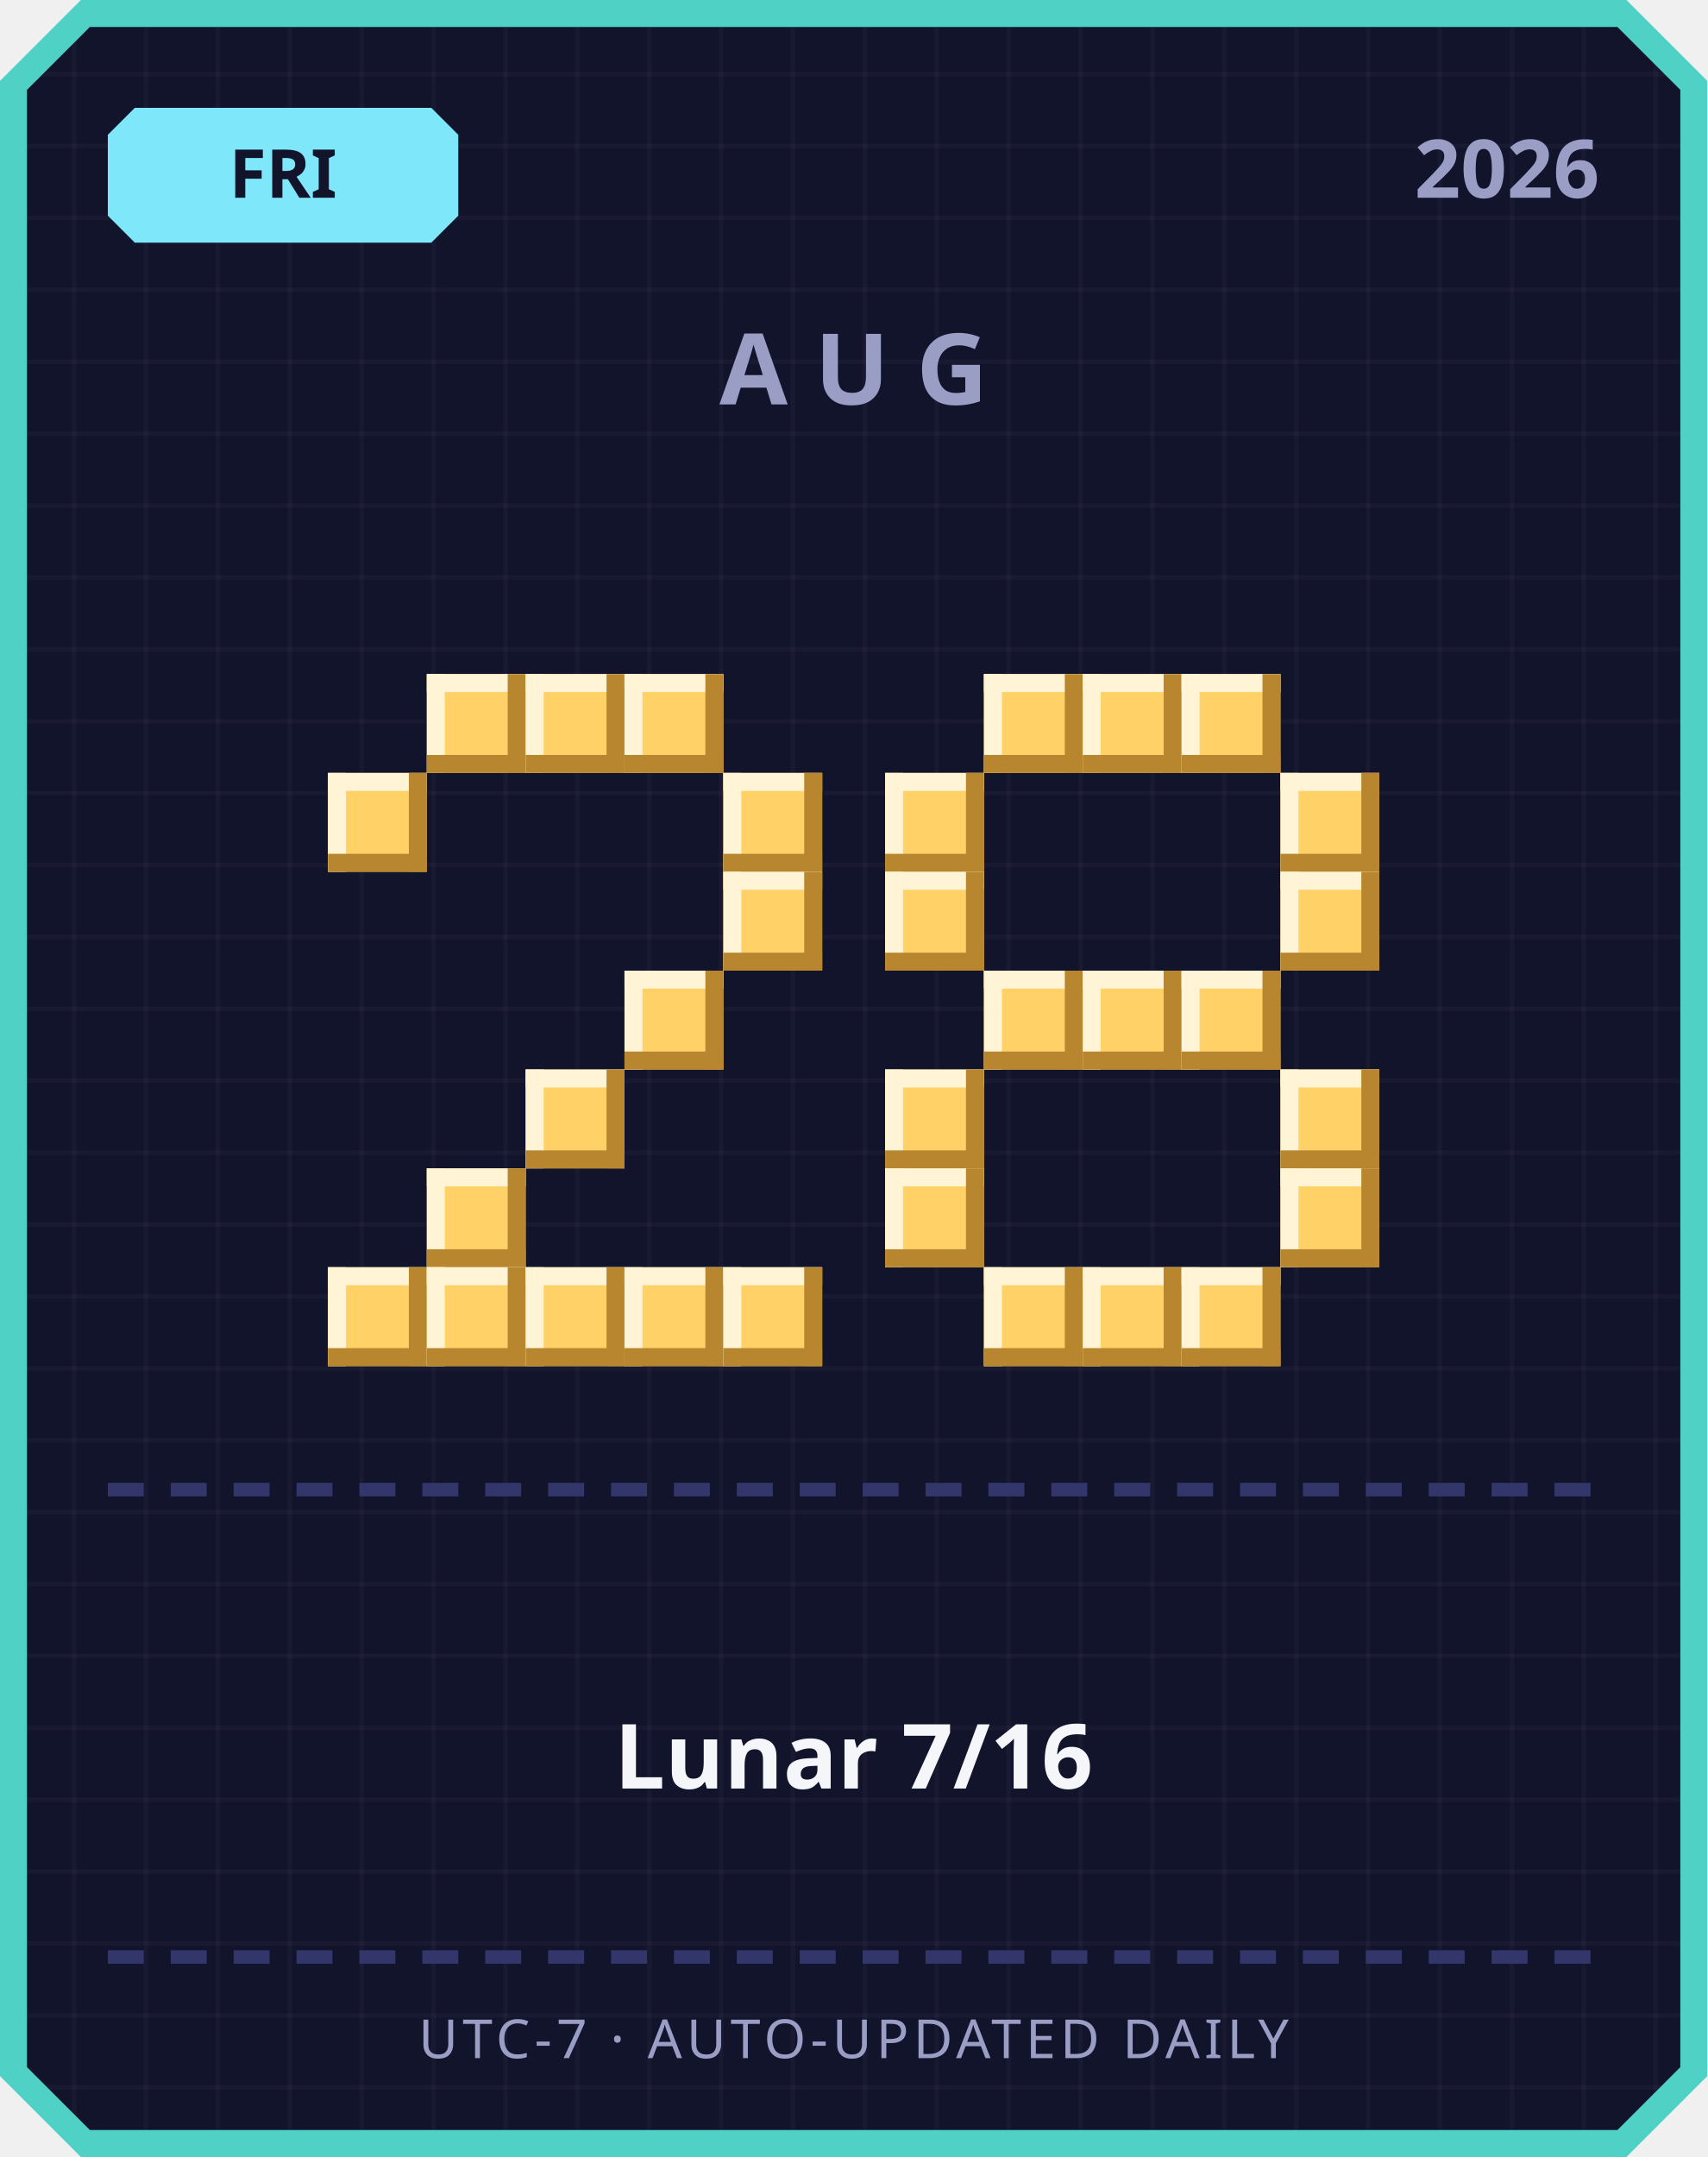
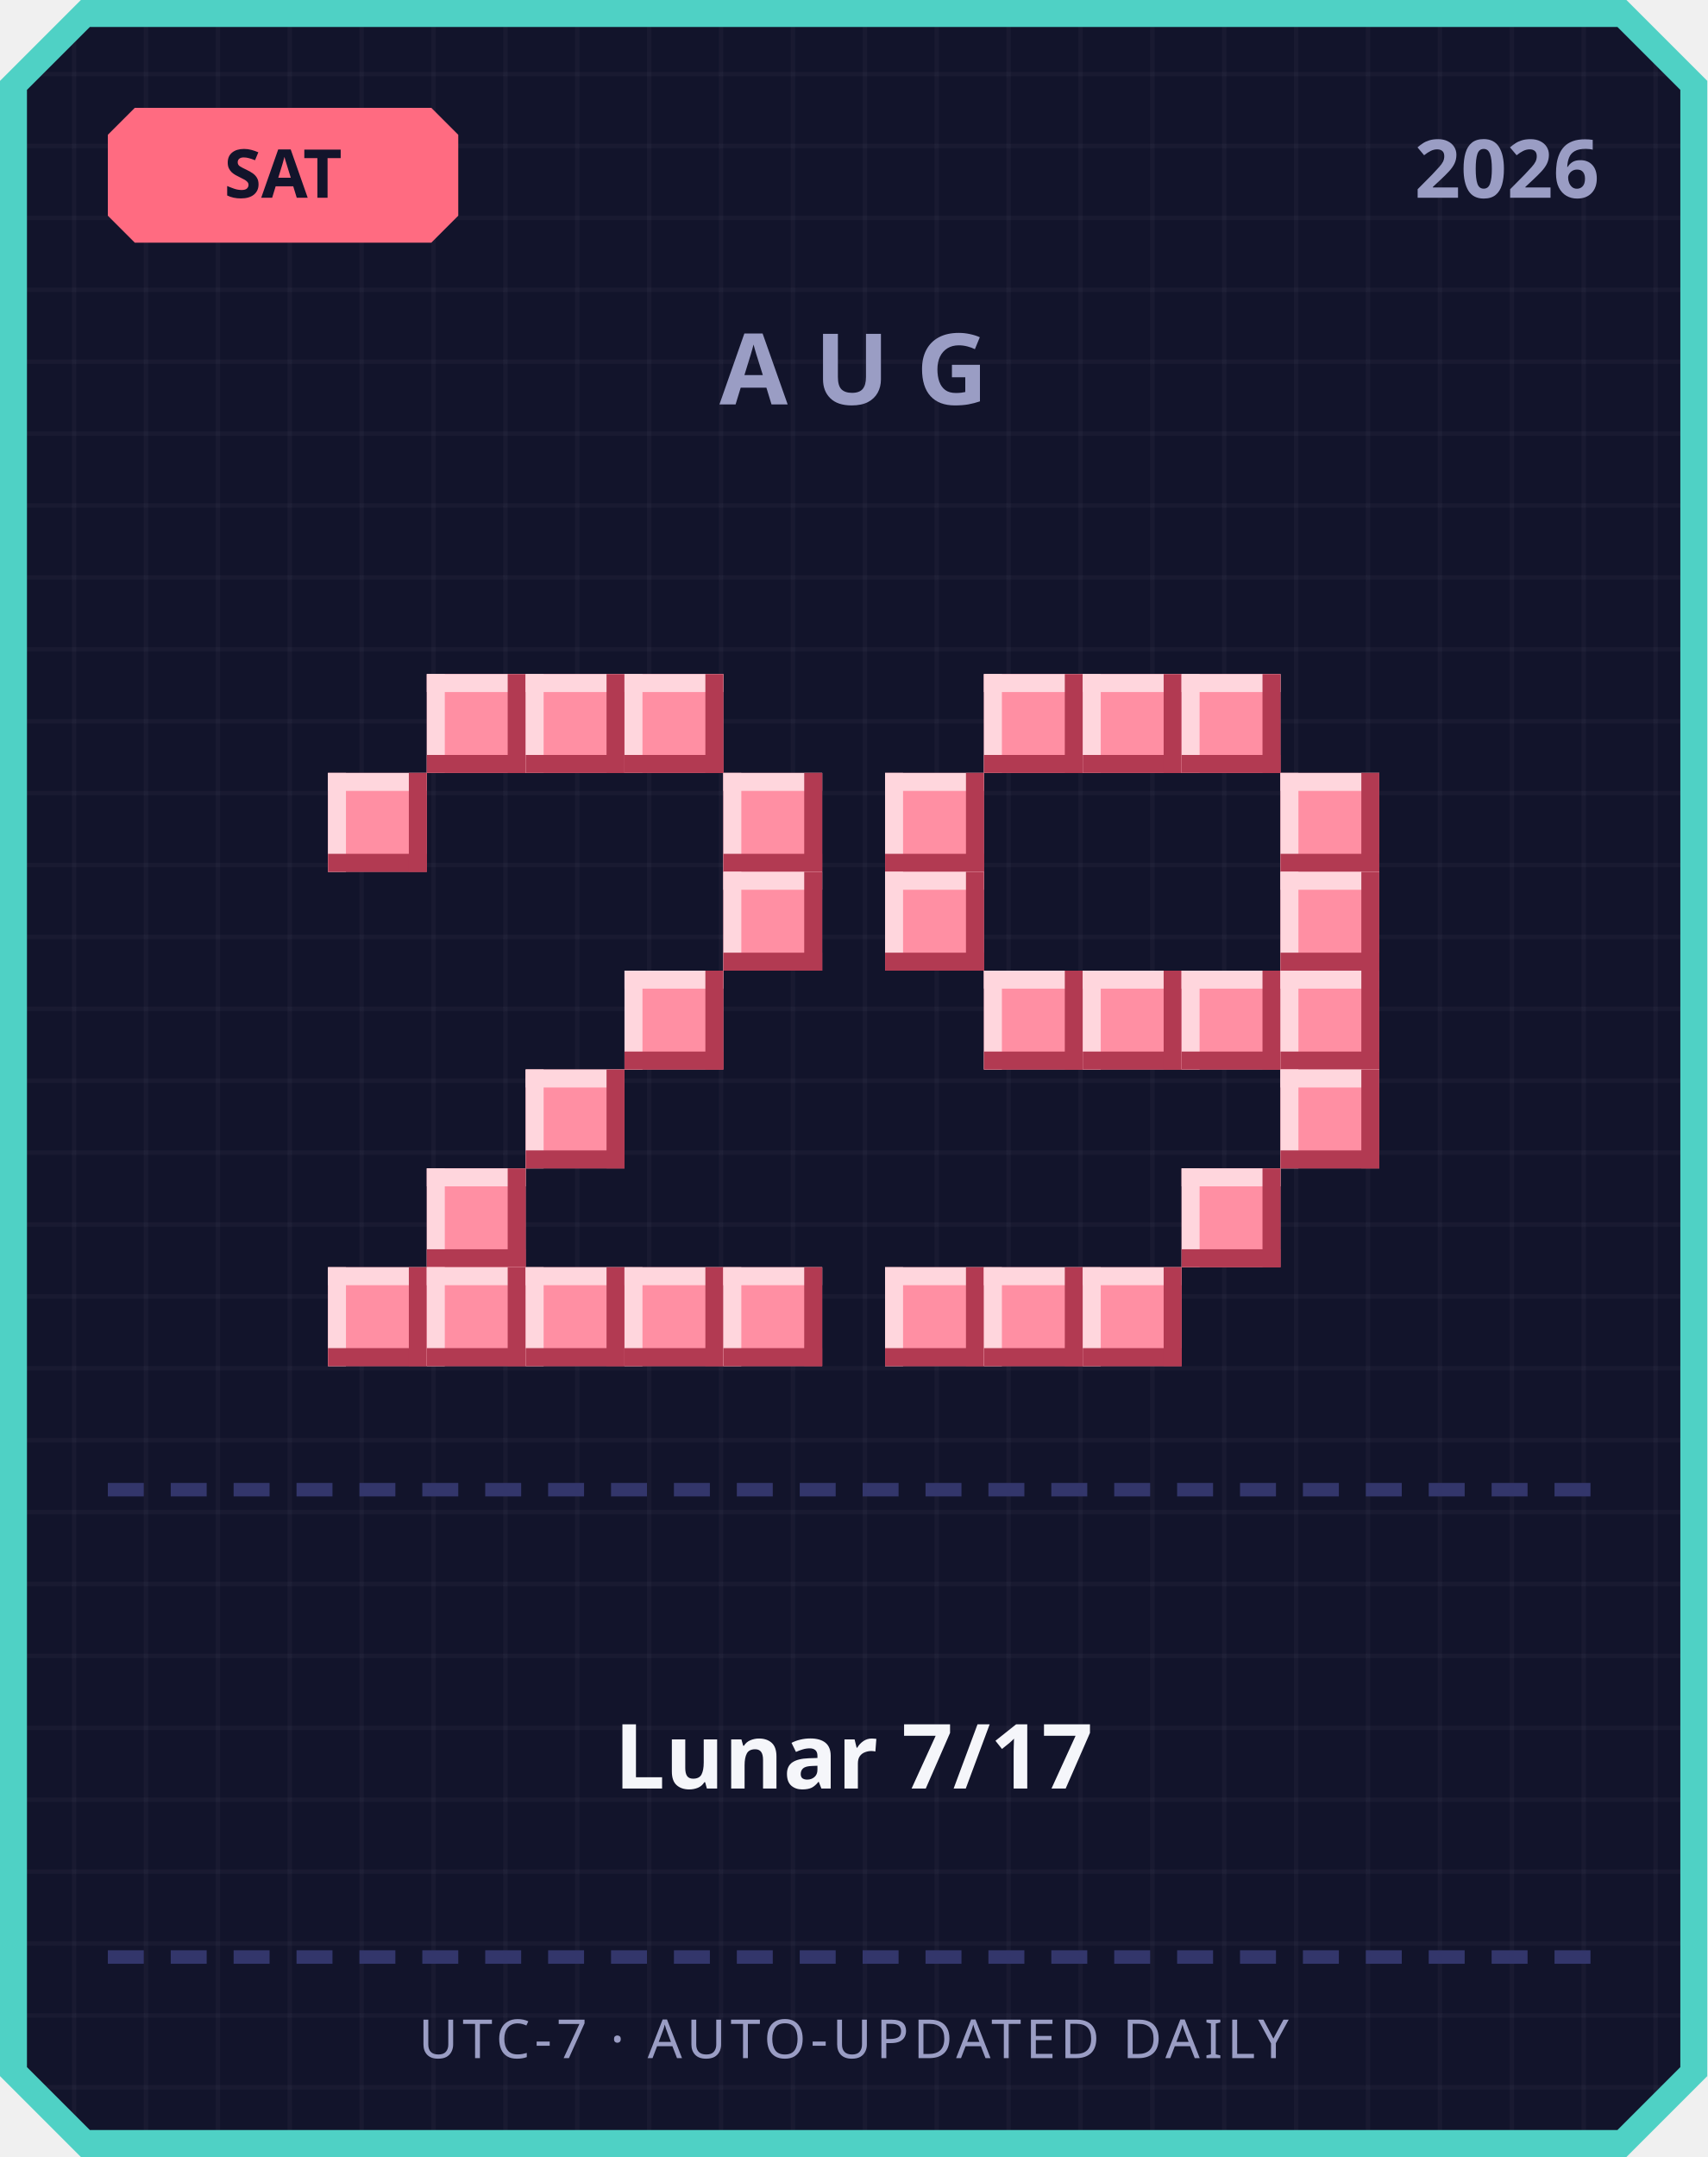
<svg xmlns="http://www.w3.org/2000/svg" width="380" height="480" viewBox="0 0 380 480">
  <defs>
    <pattern id="grid" width="16" height="16" patternUnits="userSpaceOnUse">
      <rect width="16" height="16" fill="#12142b" />
      <rect width="1" height="16" fill="#ffffff" opacity="0.03" />
      <rect width="16" height="1" fill="#ffffff" opacity="0.03" />
    </pattern>
  </defs>
  <path d="M 18,0 L 362,0 L 380,18 L 380,462 L 362,480 L 18,480 L 0,462 L 0,18 Z" fill="#4fd1c5" />
  <path d="M 20,6 L 360,6 L 374,20 L 374,460 L 360,474 L 20,474 L 6,460 L 6,20 Z" fill="url(#grid)" />
-   <path d="M 30,24 L 96,24 L 102,30 L 102,48 L 96,54 L 30,54 L 24,48 L 24,30 Z" fill="#7ee8fa" />
-   <text x="63" y="44" text-anchor="middle" font-family="'Segoe UI', sans-serif" font-size="15" font-weight="700" fill="#12142b">FRI</text>
+   <path d="M 30,24 L 96,24 L 102,30 L 102,48 L 96,54 L 30,54 L 24,48 L 24,30 Z" fill="#ff6b81" />
+   <text x="63" y="44" text-anchor="middle" font-family="'Segoe UI', sans-serif" font-size="15" font-weight="700" fill="#12142b">SAT</text>
  <text x="356" y="44" text-anchor="end" font-family="'Segoe UI', sans-serif" font-size="18" font-weight="700" fill="#9a9dc4">2026</text>
  <text x="190" y="90" text-anchor="middle" font-family="'Segoe UI', sans-serif" font-size="22" font-weight="700" letter-spacing="6" fill="#9a9dc4">AUG</text>
-   <rect x="95" y="150" width="22" height="22" fill="#ffd166" />
-   <rect x="95" y="150" width="22" height="4" fill="#fff4d6" />
-   <rect x="95" y="150" width="4" height="22" fill="#fff4d6" />
-   <rect x="95" y="168" width="22" height="4" fill="#b8862e" />
-   <rect x="113" y="150" width="4" height="22" fill="#b8862e" />
-   <rect x="117" y="150" width="22" height="22" fill="#ffd166" />
-   <rect x="117" y="150" width="22" height="4" fill="#fff4d6" />
-   <rect x="117" y="150" width="4" height="22" fill="#fff4d6" />
-   <rect x="117" y="168" width="22" height="4" fill="#b8862e" />
-   <rect x="135" y="150" width="4" height="22" fill="#b8862e" />
-   <rect x="139" y="150" width="22" height="22" fill="#ffd166" />
-   <rect x="139" y="150" width="22" height="4" fill="#fff4d6" />
-   <rect x="139" y="150" width="4" height="22" fill="#fff4d6" />
-   <rect x="139" y="168" width="22" height="4" fill="#b8862e" />
-   <rect x="157" y="150" width="4" height="22" fill="#b8862e" />
-   <rect x="73" y="172" width="22" height="22" fill="#ffd166" />
-   <rect x="73" y="172" width="22" height="4" fill="#fff4d6" />
-   <rect x="73" y="172" width="4" height="22" fill="#fff4d6" />
-   <rect x="73" y="190" width="22" height="4" fill="#b8862e" />
-   <rect x="91" y="172" width="4" height="22" fill="#b8862e" />
-   <rect x="161" y="172" width="22" height="22" fill="#ffd166" />
-   <rect x="161" y="172" width="22" height="4" fill="#fff4d6" />
-   <rect x="161" y="172" width="4" height="22" fill="#fff4d6" />
-   <rect x="161" y="190" width="22" height="4" fill="#b8862e" />
-   <rect x="179" y="172" width="4" height="22" fill="#b8862e" />
-   <rect x="161" y="194" width="22" height="22" fill="#ffd166" />
-   <rect x="161" y="194" width="22" height="4" fill="#fff4d6" />
-   <rect x="161" y="194" width="4" height="22" fill="#fff4d6" />
-   <rect x="161" y="212" width="22" height="4" fill="#b8862e" />
-   <rect x="179" y="194" width="4" height="22" fill="#b8862e" />
-   <rect x="139" y="216" width="22" height="22" fill="#ffd166" />
-   <rect x="139" y="216" width="22" height="4" fill="#fff4d6" />
-   <rect x="139" y="216" width="4" height="22" fill="#fff4d6" />
-   <rect x="139" y="234" width="22" height="4" fill="#b8862e" />
-   <rect x="157" y="216" width="4" height="22" fill="#b8862e" />
-   <rect x="117" y="238" width="22" height="22" fill="#ffd166" />
-   <rect x="117" y="238" width="22" height="4" fill="#fff4d6" />
-   <rect x="117" y="238" width="4" height="22" fill="#fff4d6" />
-   <rect x="117" y="256" width="22" height="4" fill="#b8862e" />
-   <rect x="135" y="238" width="4" height="22" fill="#b8862e" />
-   <rect x="95" y="260" width="22" height="22" fill="#ffd166" />
-   <rect x="95" y="260" width="22" height="4" fill="#fff4d6" />
-   <rect x="95" y="260" width="4" height="22" fill="#fff4d6" />
-   <rect x="95" y="278" width="22" height="4" fill="#b8862e" />
-   <rect x="113" y="260" width="4" height="22" fill="#b8862e" />
-   <rect x="73" y="282" width="22" height="22" fill="#ffd166" />
-   <rect x="73" y="282" width="22" height="4" fill="#fff4d6" />
-   <rect x="73" y="282" width="4" height="22" fill="#fff4d6" />
-   <rect x="73" y="300" width="22" height="4" fill="#b8862e" />
-   <rect x="91" y="282" width="4" height="22" fill="#b8862e" />
-   <rect x="95" y="282" width="22" height="22" fill="#ffd166" />
-   <rect x="95" y="282" width="22" height="4" fill="#fff4d6" />
-   <rect x="95" y="282" width="4" height="22" fill="#fff4d6" />
-   <rect x="95" y="300" width="22" height="4" fill="#b8862e" />
-   <rect x="113" y="282" width="4" height="22" fill="#b8862e" />
-   <rect x="117" y="282" width="22" height="22" fill="#ffd166" />
-   <rect x="117" y="282" width="22" height="4" fill="#fff4d6" />
-   <rect x="117" y="282" width="4" height="22" fill="#fff4d6" />
-   <rect x="117" y="300" width="22" height="4" fill="#b8862e" />
-   <rect x="135" y="282" width="4" height="22" fill="#b8862e" />
-   <rect x="139" y="282" width="22" height="22" fill="#ffd166" />
-   <rect x="139" y="282" width="22" height="4" fill="#fff4d6" />
-   <rect x="139" y="282" width="4" height="22" fill="#fff4d6" />
-   <rect x="139" y="300" width="22" height="4" fill="#b8862e" />
-   <rect x="157" y="282" width="4" height="22" fill="#b8862e" />
-   <rect x="161" y="282" width="22" height="22" fill="#ffd166" />
-   <rect x="161" y="282" width="22" height="4" fill="#fff4d6" />
-   <rect x="161" y="282" width="4" height="22" fill="#fff4d6" />
-   <rect x="161" y="300" width="22" height="4" fill="#b8862e" />
-   <rect x="179" y="282" width="4" height="22" fill="#b8862e" />
-   <rect x="219" y="150" width="22" height="22" fill="#ffd166" />
-   <rect x="219" y="150" width="22" height="4" fill="#fff4d6" />
-   <rect x="219" y="150" width="4" height="22" fill="#fff4d6" />
-   <rect x="219" y="168" width="22" height="4" fill="#b8862e" />
-   <rect x="237" y="150" width="4" height="22" fill="#b8862e" />
-   <rect x="241" y="150" width="22" height="22" fill="#ffd166" />
-   <rect x="241" y="150" width="22" height="4" fill="#fff4d6" />
-   <rect x="241" y="150" width="4" height="22" fill="#fff4d6" />
-   <rect x="241" y="168" width="22" height="4" fill="#b8862e" />
-   <rect x="259" y="150" width="4" height="22" fill="#b8862e" />
-   <rect x="263" y="150" width="22" height="22" fill="#ffd166" />
-   <rect x="263" y="150" width="22" height="4" fill="#fff4d6" />
-   <rect x="263" y="150" width="4" height="22" fill="#fff4d6" />
-   <rect x="263" y="168" width="22" height="4" fill="#b8862e" />
-   <rect x="281" y="150" width="4" height="22" fill="#b8862e" />
-   <rect x="197" y="172" width="22" height="22" fill="#ffd166" />
-   <rect x="197" y="172" width="22" height="4" fill="#fff4d6" />
-   <rect x="197" y="172" width="4" height="22" fill="#fff4d6" />
-   <rect x="197" y="190" width="22" height="4" fill="#b8862e" />
-   <rect x="215" y="172" width="4" height="22" fill="#b8862e" />
-   <rect x="285" y="172" width="22" height="22" fill="#ffd166" />
-   <rect x="285" y="172" width="22" height="4" fill="#fff4d6" />
-   <rect x="285" y="172" width="4" height="22" fill="#fff4d6" />
-   <rect x="285" y="190" width="22" height="4" fill="#b8862e" />
-   <rect x="303" y="172" width="4" height="22" fill="#b8862e" />
-   <rect x="197" y="194" width="22" height="22" fill="#ffd166" />
-   <rect x="197" y="194" width="22" height="4" fill="#fff4d6" />
-   <rect x="197" y="194" width="4" height="22" fill="#fff4d6" />
-   <rect x="197" y="212" width="22" height="4" fill="#b8862e" />
-   <rect x="215" y="194" width="4" height="22" fill="#b8862e" />
-   <rect x="285" y="194" width="22" height="22" fill="#ffd166" />
-   <rect x="285" y="194" width="22" height="4" fill="#fff4d6" />
-   <rect x="285" y="194" width="4" height="22" fill="#fff4d6" />
-   <rect x="285" y="212" width="22" height="4" fill="#b8862e" />
-   <rect x="303" y="194" width="4" height="22" fill="#b8862e" />
-   <rect x="219" y="216" width="22" height="22" fill="#ffd166" />
-   <rect x="219" y="216" width="22" height="4" fill="#fff4d6" />
-   <rect x="219" y="216" width="4" height="22" fill="#fff4d6" />
-   <rect x="219" y="234" width="22" height="4" fill="#b8862e" />
-   <rect x="237" y="216" width="4" height="22" fill="#b8862e" />
-   <rect x="241" y="216" width="22" height="22" fill="#ffd166" />
-   <rect x="241" y="216" width="22" height="4" fill="#fff4d6" />
-   <rect x="241" y="216" width="4" height="22" fill="#fff4d6" />
-   <rect x="241" y="234" width="22" height="4" fill="#b8862e" />
-   <rect x="259" y="216" width="4" height="22" fill="#b8862e" />
-   <rect x="263" y="216" width="22" height="22" fill="#ffd166" />
-   <rect x="263" y="216" width="22" height="4" fill="#fff4d6" />
-   <rect x="263" y="216" width="4" height="22" fill="#fff4d6" />
-   <rect x="263" y="234" width="22" height="4" fill="#b8862e" />
-   <rect x="281" y="216" width="4" height="22" fill="#b8862e" />
-   <rect x="197" y="238" width="22" height="22" fill="#ffd166" />
-   <rect x="197" y="238" width="22" height="4" fill="#fff4d6" />
-   <rect x="197" y="238" width="4" height="22" fill="#fff4d6" />
-   <rect x="197" y="256" width="22" height="4" fill="#b8862e" />
-   <rect x="215" y="238" width="4" height="22" fill="#b8862e" />
-   <rect x="285" y="238" width="22" height="22" fill="#ffd166" />
-   <rect x="285" y="238" width="22" height="4" fill="#fff4d6" />
-   <rect x="285" y="238" width="4" height="22" fill="#fff4d6" />
-   <rect x="285" y="256" width="22" height="4" fill="#b8862e" />
-   <rect x="303" y="238" width="4" height="22" fill="#b8862e" />
-   <rect x="197" y="260" width="22" height="22" fill="#ffd166" />
-   <rect x="197" y="260" width="22" height="4" fill="#fff4d6" />
-   <rect x="197" y="260" width="4" height="22" fill="#fff4d6" />
-   <rect x="197" y="278" width="22" height="4" fill="#b8862e" />
-   <rect x="215" y="260" width="4" height="22" fill="#b8862e" />
-   <rect x="285" y="260" width="22" height="22" fill="#ffd166" />
-   <rect x="285" y="260" width="22" height="4" fill="#fff4d6" />
-   <rect x="285" y="260" width="4" height="22" fill="#fff4d6" />
-   <rect x="285" y="278" width="22" height="4" fill="#b8862e" />
-   <rect x="303" y="260" width="4" height="22" fill="#b8862e" />
-   <rect x="219" y="282" width="22" height="22" fill="#ffd166" />
-   <rect x="219" y="282" width="22" height="4" fill="#fff4d6" />
-   <rect x="219" y="282" width="4" height="22" fill="#fff4d6" />
-   <rect x="219" y="300" width="22" height="4" fill="#b8862e" />
-   <rect x="237" y="282" width="4" height="22" fill="#b8862e" />
-   <rect x="241" y="282" width="22" height="22" fill="#ffd166" />
-   <rect x="241" y="282" width="22" height="4" fill="#fff4d6" />
-   <rect x="241" y="282" width="4" height="22" fill="#fff4d6" />
-   <rect x="241" y="300" width="22" height="4" fill="#b8862e" />
-   <rect x="259" y="282" width="4" height="22" fill="#b8862e" />
-   <rect x="263" y="282" width="22" height="22" fill="#ffd166" />
-   <rect x="263" y="282" width="22" height="4" fill="#fff4d6" />
-   <rect x="263" y="282" width="4" height="22" fill="#fff4d6" />
-   <rect x="263" y="300" width="22" height="4" fill="#b8862e" />
-   <rect x="281" y="282" width="4" height="22" fill="#b8862e" />
+   <rect x="95" y="150" width="22" height="22" fill="#ff8fa3" />
+   <rect x="95" y="150" width="22" height="4" fill="#ffd6dd" />
+   <rect x="95" y="150" width="4" height="22" fill="#ffd6dd" />
+   <rect x="95" y="168" width="22" height="4" fill="#b23a52" />
+   <rect x="113" y="150" width="4" height="22" fill="#b23a52" />
+   <rect x="117" y="150" width="22" height="22" fill="#ff8fa3" />
+   <rect x="117" y="150" width="22" height="4" fill="#ffd6dd" />
+   <rect x="117" y="150" width="4" height="22" fill="#ffd6dd" />
+   <rect x="117" y="168" width="22" height="4" fill="#b23a52" />
+   <rect x="135" y="150" width="4" height="22" fill="#b23a52" />
+   <rect x="139" y="150" width="22" height="22" fill="#ff8fa3" />
+   <rect x="139" y="150" width="22" height="4" fill="#ffd6dd" />
+   <rect x="139" y="150" width="4" height="22" fill="#ffd6dd" />
+   <rect x="139" y="168" width="22" height="4" fill="#b23a52" />
+   <rect x="157" y="150" width="4" height="22" fill="#b23a52" />
+   <rect x="73" y="172" width="22" height="22" fill="#ff8fa3" />
+   <rect x="73" y="172" width="22" height="4" fill="#ffd6dd" />
+   <rect x="73" y="172" width="4" height="22" fill="#ffd6dd" />
+   <rect x="73" y="190" width="22" height="4" fill="#b23a52" />
+   <rect x="91" y="172" width="4" height="22" fill="#b23a52" />
+   <rect x="161" y="172" width="22" height="22" fill="#ff8fa3" />
+   <rect x="161" y="172" width="22" height="4" fill="#ffd6dd" />
+   <rect x="161" y="172" width="4" height="22" fill="#ffd6dd" />
+   <rect x="161" y="190" width="22" height="4" fill="#b23a52" />
+   <rect x="179" y="172" width="4" height="22" fill="#b23a52" />
+   <rect x="161" y="194" width="22" height="22" fill="#ff8fa3" />
+   <rect x="161" y="194" width="22" height="4" fill="#ffd6dd" />
+   <rect x="161" y="194" width="4" height="22" fill="#ffd6dd" />
+   <rect x="161" y="212" width="22" height="4" fill="#b23a52" />
+   <rect x="179" y="194" width="4" height="22" fill="#b23a52" />
+   <rect x="139" y="216" width="22" height="22" fill="#ff8fa3" />
+   <rect x="139" y="216" width="22" height="4" fill="#ffd6dd" />
+   <rect x="139" y="216" width="4" height="22" fill="#ffd6dd" />
+   <rect x="139" y="234" width="22" height="4" fill="#b23a52" />
+   <rect x="157" y="216" width="4" height="22" fill="#b23a52" />
+   <rect x="117" y="238" width="22" height="22" fill="#ff8fa3" />
+   <rect x="117" y="238" width="22" height="4" fill="#ffd6dd" />
+   <rect x="117" y="238" width="4" height="22" fill="#ffd6dd" />
+   <rect x="117" y="256" width="22" height="4" fill="#b23a52" />
+   <rect x="135" y="238" width="4" height="22" fill="#b23a52" />
+   <rect x="95" y="260" width="22" height="22" fill="#ff8fa3" />
+   <rect x="95" y="260" width="22" height="4" fill="#ffd6dd" />
+   <rect x="95" y="260" width="4" height="22" fill="#ffd6dd" />
+   <rect x="95" y="278" width="22" height="4" fill="#b23a52" />
+   <rect x="113" y="260" width="4" height="22" fill="#b23a52" />
+   <rect x="73" y="282" width="22" height="22" fill="#ff8fa3" />
+   <rect x="73" y="282" width="22" height="4" fill="#ffd6dd" />
+   <rect x="73" y="282" width="4" height="22" fill="#ffd6dd" />
+   <rect x="73" y="300" width="22" height="4" fill="#b23a52" />
+   <rect x="91" y="282" width="4" height="22" fill="#b23a52" />
+   <rect x="95" y="282" width="22" height="22" fill="#ff8fa3" />
+   <rect x="95" y="282" width="22" height="4" fill="#ffd6dd" />
+   <rect x="95" y="282" width="4" height="22" fill="#ffd6dd" />
+   <rect x="95" y="300" width="22" height="4" fill="#b23a52" />
+   <rect x="113" y="282" width="4" height="22" fill="#b23a52" />
+   <rect x="117" y="282" width="22" height="22" fill="#ff8fa3" />
+   <rect x="117" y="282" width="22" height="4" fill="#ffd6dd" />
+   <rect x="117" y="282" width="4" height="22" fill="#ffd6dd" />
+   <rect x="117" y="300" width="22" height="4" fill="#b23a52" />
+   <rect x="135" y="282" width="4" height="22" fill="#b23a52" />
+   <rect x="139" y="282" width="22" height="22" fill="#ff8fa3" />
+   <rect x="139" y="282" width="22" height="4" fill="#ffd6dd" />
+   <rect x="139" y="282" width="4" height="22" fill="#ffd6dd" />
+   <rect x="139" y="300" width="22" height="4" fill="#b23a52" />
+   <rect x="157" y="282" width="4" height="22" fill="#b23a52" />
+   <rect x="161" y="282" width="22" height="22" fill="#ff8fa3" />
+   <rect x="161" y="282" width="22" height="4" fill="#ffd6dd" />
+   <rect x="161" y="282" width="4" height="22" fill="#ffd6dd" />
+   <rect x="161" y="300" width="22" height="4" fill="#b23a52" />
+   <rect x="179" y="282" width="4" height="22" fill="#b23a52" />
+   <rect x="219" y="150" width="22" height="22" fill="#ff8fa3" />
+   <rect x="219" y="150" width="22" height="4" fill="#ffd6dd" />
+   <rect x="219" y="150" width="4" height="22" fill="#ffd6dd" />
+   <rect x="219" y="168" width="22" height="4" fill="#b23a52" />
+   <rect x="237" y="150" width="4" height="22" fill="#b23a52" />
+   <rect x="241" y="150" width="22" height="22" fill="#ff8fa3" />
+   <rect x="241" y="150" width="22" height="4" fill="#ffd6dd" />
+   <rect x="241" y="150" width="4" height="22" fill="#ffd6dd" />
+   <rect x="241" y="168" width="22" height="4" fill="#b23a52" />
+   <rect x="259" y="150" width="4" height="22" fill="#b23a52" />
+   <rect x="263" y="150" width="22" height="22" fill="#ff8fa3" />
+   <rect x="263" y="150" width="22" height="4" fill="#ffd6dd" />
+   <rect x="263" y="150" width="4" height="22" fill="#ffd6dd" />
+   <rect x="263" y="168" width="22" height="4" fill="#b23a52" />
+   <rect x="281" y="150" width="4" height="22" fill="#b23a52" />
+   <rect x="197" y="172" width="22" height="22" fill="#ff8fa3" />
+   <rect x="197" y="172" width="22" height="4" fill="#ffd6dd" />
+   <rect x="197" y="172" width="4" height="22" fill="#ffd6dd" />
+   <rect x="197" y="190" width="22" height="4" fill="#b23a52" />
+   <rect x="215" y="172" width="4" height="22" fill="#b23a52" />
+   <rect x="285" y="172" width="22" height="22" fill="#ff8fa3" />
+   <rect x="285" y="172" width="22" height="4" fill="#ffd6dd" />
+   <rect x="285" y="172" width="4" height="22" fill="#ffd6dd" />
+   <rect x="285" y="190" width="22" height="4" fill="#b23a52" />
+   <rect x="303" y="172" width="4" height="22" fill="#b23a52" />
+   <rect x="197" y="194" width="22" height="22" fill="#ff8fa3" />
+   <rect x="197" y="194" width="22" height="4" fill="#ffd6dd" />
+   <rect x="197" y="194" width="4" height="22" fill="#ffd6dd" />
+   <rect x="197" y="212" width="22" height="4" fill="#b23a52" />
+   <rect x="215" y="194" width="4" height="22" fill="#b23a52" />
+   <rect x="285" y="194" width="22" height="22" fill="#ff8fa3" />
+   <rect x="285" y="194" width="22" height="4" fill="#ffd6dd" />
+   <rect x="285" y="194" width="4" height="22" fill="#ffd6dd" />
+   <rect x="285" y="212" width="22" height="4" fill="#b23a52" />
+   <rect x="303" y="194" width="4" height="22" fill="#b23a52" />
+   <rect x="219" y="216" width="22" height="22" fill="#ff8fa3" />
+   <rect x="219" y="216" width="22" height="4" fill="#ffd6dd" />
+   <rect x="219" y="216" width="4" height="22" fill="#ffd6dd" />
+   <rect x="219" y="234" width="22" height="4" fill="#b23a52" />
+   <rect x="237" y="216" width="4" height="22" fill="#b23a52" />
+   <rect x="241" y="216" width="22" height="22" fill="#ff8fa3" />
+   <rect x="241" y="216" width="22" height="4" fill="#ffd6dd" />
+   <rect x="241" y="216" width="4" height="22" fill="#ffd6dd" />
+   <rect x="241" y="234" width="22" height="4" fill="#b23a52" />
+   <rect x="259" y="216" width="4" height="22" fill="#b23a52" />
+   <rect x="263" y="216" width="22" height="22" fill="#ff8fa3" />
+   <rect x="263" y="216" width="22" height="4" fill="#ffd6dd" />
+   <rect x="263" y="216" width="4" height="22" fill="#ffd6dd" />
+   <rect x="263" y="234" width="22" height="4" fill="#b23a52" />
+   <rect x="281" y="216" width="4" height="22" fill="#b23a52" />
+   <rect x="285" y="216" width="22" height="22" fill="#ff8fa3" />
+   <rect x="285" y="216" width="22" height="4" fill="#ffd6dd" />
+   <rect x="285" y="216" width="4" height="22" fill="#ffd6dd" />
+   <rect x="285" y="234" width="22" height="4" fill="#b23a52" />
+   <rect x="303" y="216" width="4" height="22" fill="#b23a52" />
+   <rect x="285" y="238" width="22" height="22" fill="#ff8fa3" />
+   <rect x="285" y="238" width="22" height="4" fill="#ffd6dd" />
+   <rect x="285" y="238" width="4" height="22" fill="#ffd6dd" />
+   <rect x="285" y="256" width="22" height="4" fill="#b23a52" />
+   <rect x="303" y="238" width="4" height="22" fill="#b23a52" />
+   <rect x="263" y="260" width="22" height="22" fill="#ff8fa3" />
+   <rect x="263" y="260" width="22" height="4" fill="#ffd6dd" />
+   <rect x="263" y="260" width="4" height="22" fill="#ffd6dd" />
+   <rect x="263" y="278" width="22" height="4" fill="#b23a52" />
+   <rect x="281" y="260" width="4" height="22" fill="#b23a52" />
+   <rect x="197" y="282" width="22" height="22" fill="#ff8fa3" />
+   <rect x="197" y="282" width="22" height="4" fill="#ffd6dd" />
+   <rect x="197" y="282" width="4" height="22" fill="#ffd6dd" />
+   <rect x="197" y="300" width="22" height="4" fill="#b23a52" />
+   <rect x="215" y="282" width="4" height="22" fill="#b23a52" />
+   <rect x="219" y="282" width="22" height="22" fill="#ff8fa3" />
+   <rect x="219" y="282" width="22" height="4" fill="#ffd6dd" />
+   <rect x="219" y="282" width="4" height="22" fill="#ffd6dd" />
+   <rect x="219" y="300" width="22" height="4" fill="#b23a52" />
+   <rect x="237" y="282" width="4" height="22" fill="#b23a52" />
+   <rect x="241" y="282" width="22" height="22" fill="#ff8fa3" />
+   <rect x="241" y="282" width="22" height="4" fill="#ffd6dd" />
+   <rect x="241" y="282" width="4" height="22" fill="#ffd6dd" />
+   <rect x="241" y="300" width="22" height="4" fill="#b23a52" />
+   <rect x="259" y="282" width="4" height="22" fill="#b23a52" />
  <rect x="24" y="330" width="8" height="3" fill="#33366b" />
  <rect x="38" y="330" width="8" height="3" fill="#33366b" />
  <rect x="52" y="330" width="8" height="3" fill="#33366b" />
  <rect x="66" y="330" width="8" height="3" fill="#33366b" />
  <rect x="80" y="330" width="8" height="3" fill="#33366b" />
  <rect x="94" y="330" width="8" height="3" fill="#33366b" />
  <rect x="108" y="330" width="8" height="3" fill="#33366b" />
  <rect x="122" y="330" width="8" height="3" fill="#33366b" />
  <rect x="136" y="330" width="8" height="3" fill="#33366b" />
  <rect x="150" y="330" width="8" height="3" fill="#33366b" />
  <rect x="164" y="330" width="8" height="3" fill="#33366b" />
  <rect x="178" y="330" width="8" height="3" fill="#33366b" />
  <rect x="192" y="330" width="8" height="3" fill="#33366b" />
  <rect x="206" y="330" width="8" height="3" fill="#33366b" />
  <rect x="220" y="330" width="8" height="3" fill="#33366b" />
  <rect x="234" y="330" width="8" height="3" fill="#33366b" />
  <rect x="248" y="330" width="8" height="3" fill="#33366b" />
  <rect x="262" y="330" width="8" height="3" fill="#33366b" />
  <rect x="276" y="330" width="8" height="3" fill="#33366b" />
  <rect x="290" y="330" width="8" height="3" fill="#33366b" />
  <rect x="304" y="330" width="8" height="3" fill="#33366b" />
  <rect x="318" y="330" width="8" height="3" fill="#33366b" />
  <rect x="332" y="330" width="8" height="3" fill="#33366b" />
  <rect x="346" y="330" width="8" height="3" fill="#33366b" />
-   <text x="190" y="398" text-anchor="middle" font-family="'Segoe UI', 'Microsoft JhengHei', sans-serif" font-size="20" font-weight="700" fill="#f5f6fa">Lunar 7/16</text>
+   <text x="190" y="398" text-anchor="middle" font-family="'Segoe UI', 'Microsoft JhengHei', sans-serif" font-size="20" font-weight="700" fill="#f5f6fa">Lunar 7/17</text>
  <rect x="24" y="434" width="8" height="3" fill="#33366b" />
  <rect x="38" y="434" width="8" height="3" fill="#33366b" />
  <rect x="52" y="434" width="8" height="3" fill="#33366b" />
  <rect x="66" y="434" width="8" height="3" fill="#33366b" />
  <rect x="80" y="434" width="8" height="3" fill="#33366b" />
  <rect x="94" y="434" width="8" height="3" fill="#33366b" />
  <rect x="108" y="434" width="8" height="3" fill="#33366b" />
  <rect x="122" y="434" width="8" height="3" fill="#33366b" />
  <rect x="136" y="434" width="8" height="3" fill="#33366b" />
  <rect x="150" y="434" width="8" height="3" fill="#33366b" />
  <rect x="164" y="434" width="8" height="3" fill="#33366b" />
  <rect x="178" y="434" width="8" height="3" fill="#33366b" />
  <rect x="192" y="434" width="8" height="3" fill="#33366b" />
  <rect x="206" y="434" width="8" height="3" fill="#33366b" />
  <rect x="220" y="434" width="8" height="3" fill="#33366b" />
  <rect x="234" y="434" width="8" height="3" fill="#33366b" />
  <rect x="248" y="434" width="8" height="3" fill="#33366b" />
  <rect x="262" y="434" width="8" height="3" fill="#33366b" />
  <rect x="276" y="434" width="8" height="3" fill="#33366b" />
  <rect x="290" y="434" width="8" height="3" fill="#33366b" />
  <rect x="304" y="434" width="8" height="3" fill="#33366b" />
  <rect x="318" y="434" width="8" height="3" fill="#33366b" />
  <rect x="332" y="434" width="8" height="3" fill="#33366b" />
  <rect x="346" y="434" width="8" height="3" fill="#33366b" />
  <text x="190" y="458" text-anchor="middle" font-family="'Segoe UI', sans-serif" font-size="12" letter-spacing="1" fill="#9a9dc4">UTC-7 · AUTO-UPDATED DAILY</text>
</svg>
